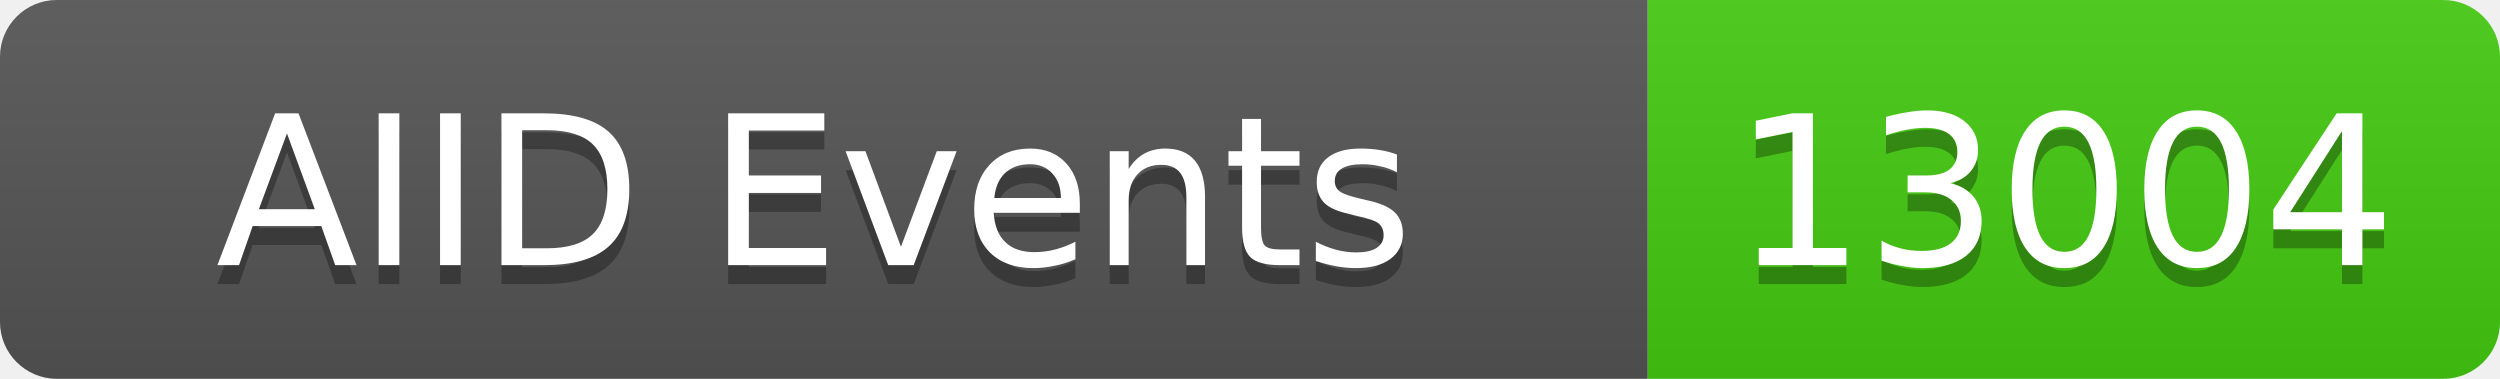
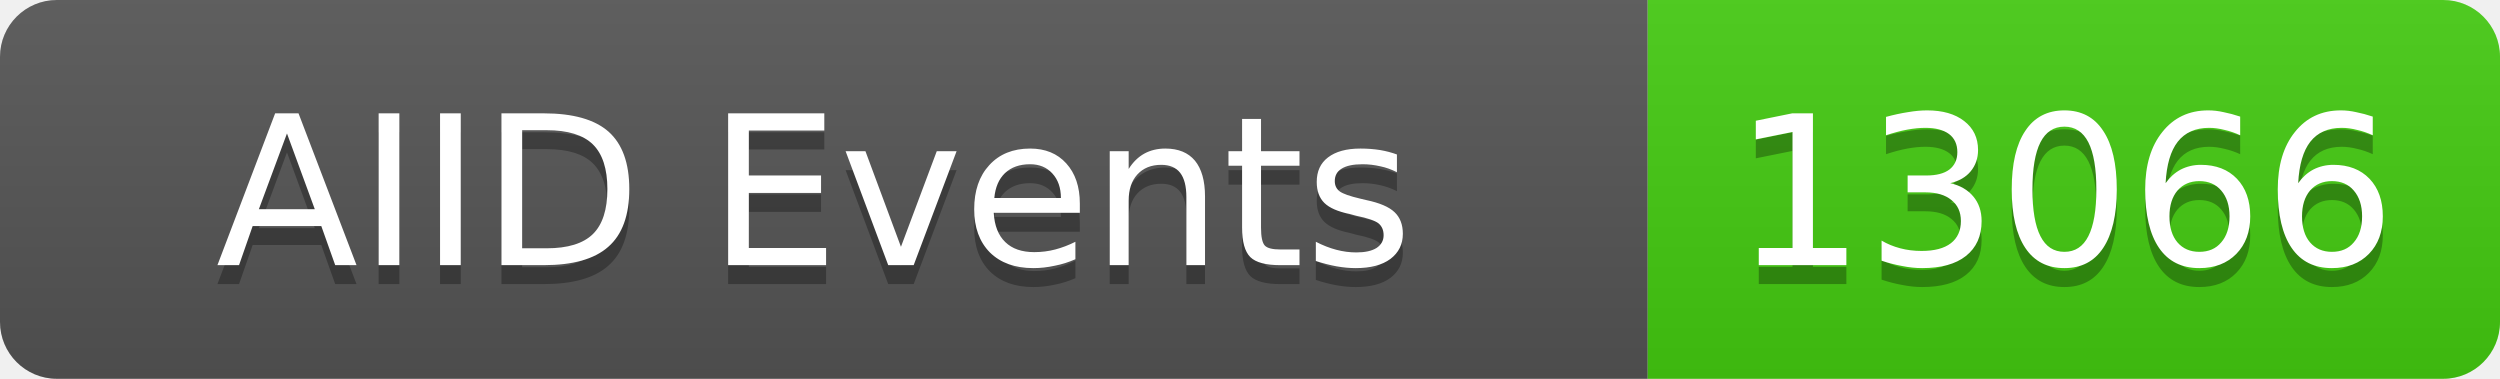
<svg xmlns="http://www.w3.org/2000/svg" width="132" height="20">
  <linearGradient id="b" x2="0" y2="100%">
    <stop offset="0" stop-color="#bbb" stop-opacity=".1" />
    <stop offset="1" stop-opacity=".1" />
  </linearGradient>
  <clipPath id="a">
    <rect width="132" height="20" rx="3" fill="#fff" />
  </clipPath>
  <g clip-path="url(#a)">
    <rect width="87" height="20" fill="#555" />
    <rect x="87" width="45" height="20" fill="#4c1" />
    <rect width="132" height="20" fill="url(#b)" />
  </g>
  <g fill="#fff" text-anchor="middle" font-family="DejaVu Sans,Verdana,Geneva,sans-serif" font-size="11">
    <text x="43" y="15" fill="#010101" fill-opacity=".3">AIID Events</text>
    <text x="43" y="14">AIID Events</text>
-     <text x="109" y="15" fill="#010101" fill-opacity=".3">13004</text>
-     <text x="109" y="14">13004</text>
+     <text x="109" y="15" fill="#010101" fill-opacity=".3">13066</text>
+     <text x="109" y="14">13066</text>
  </g>
</svg>
